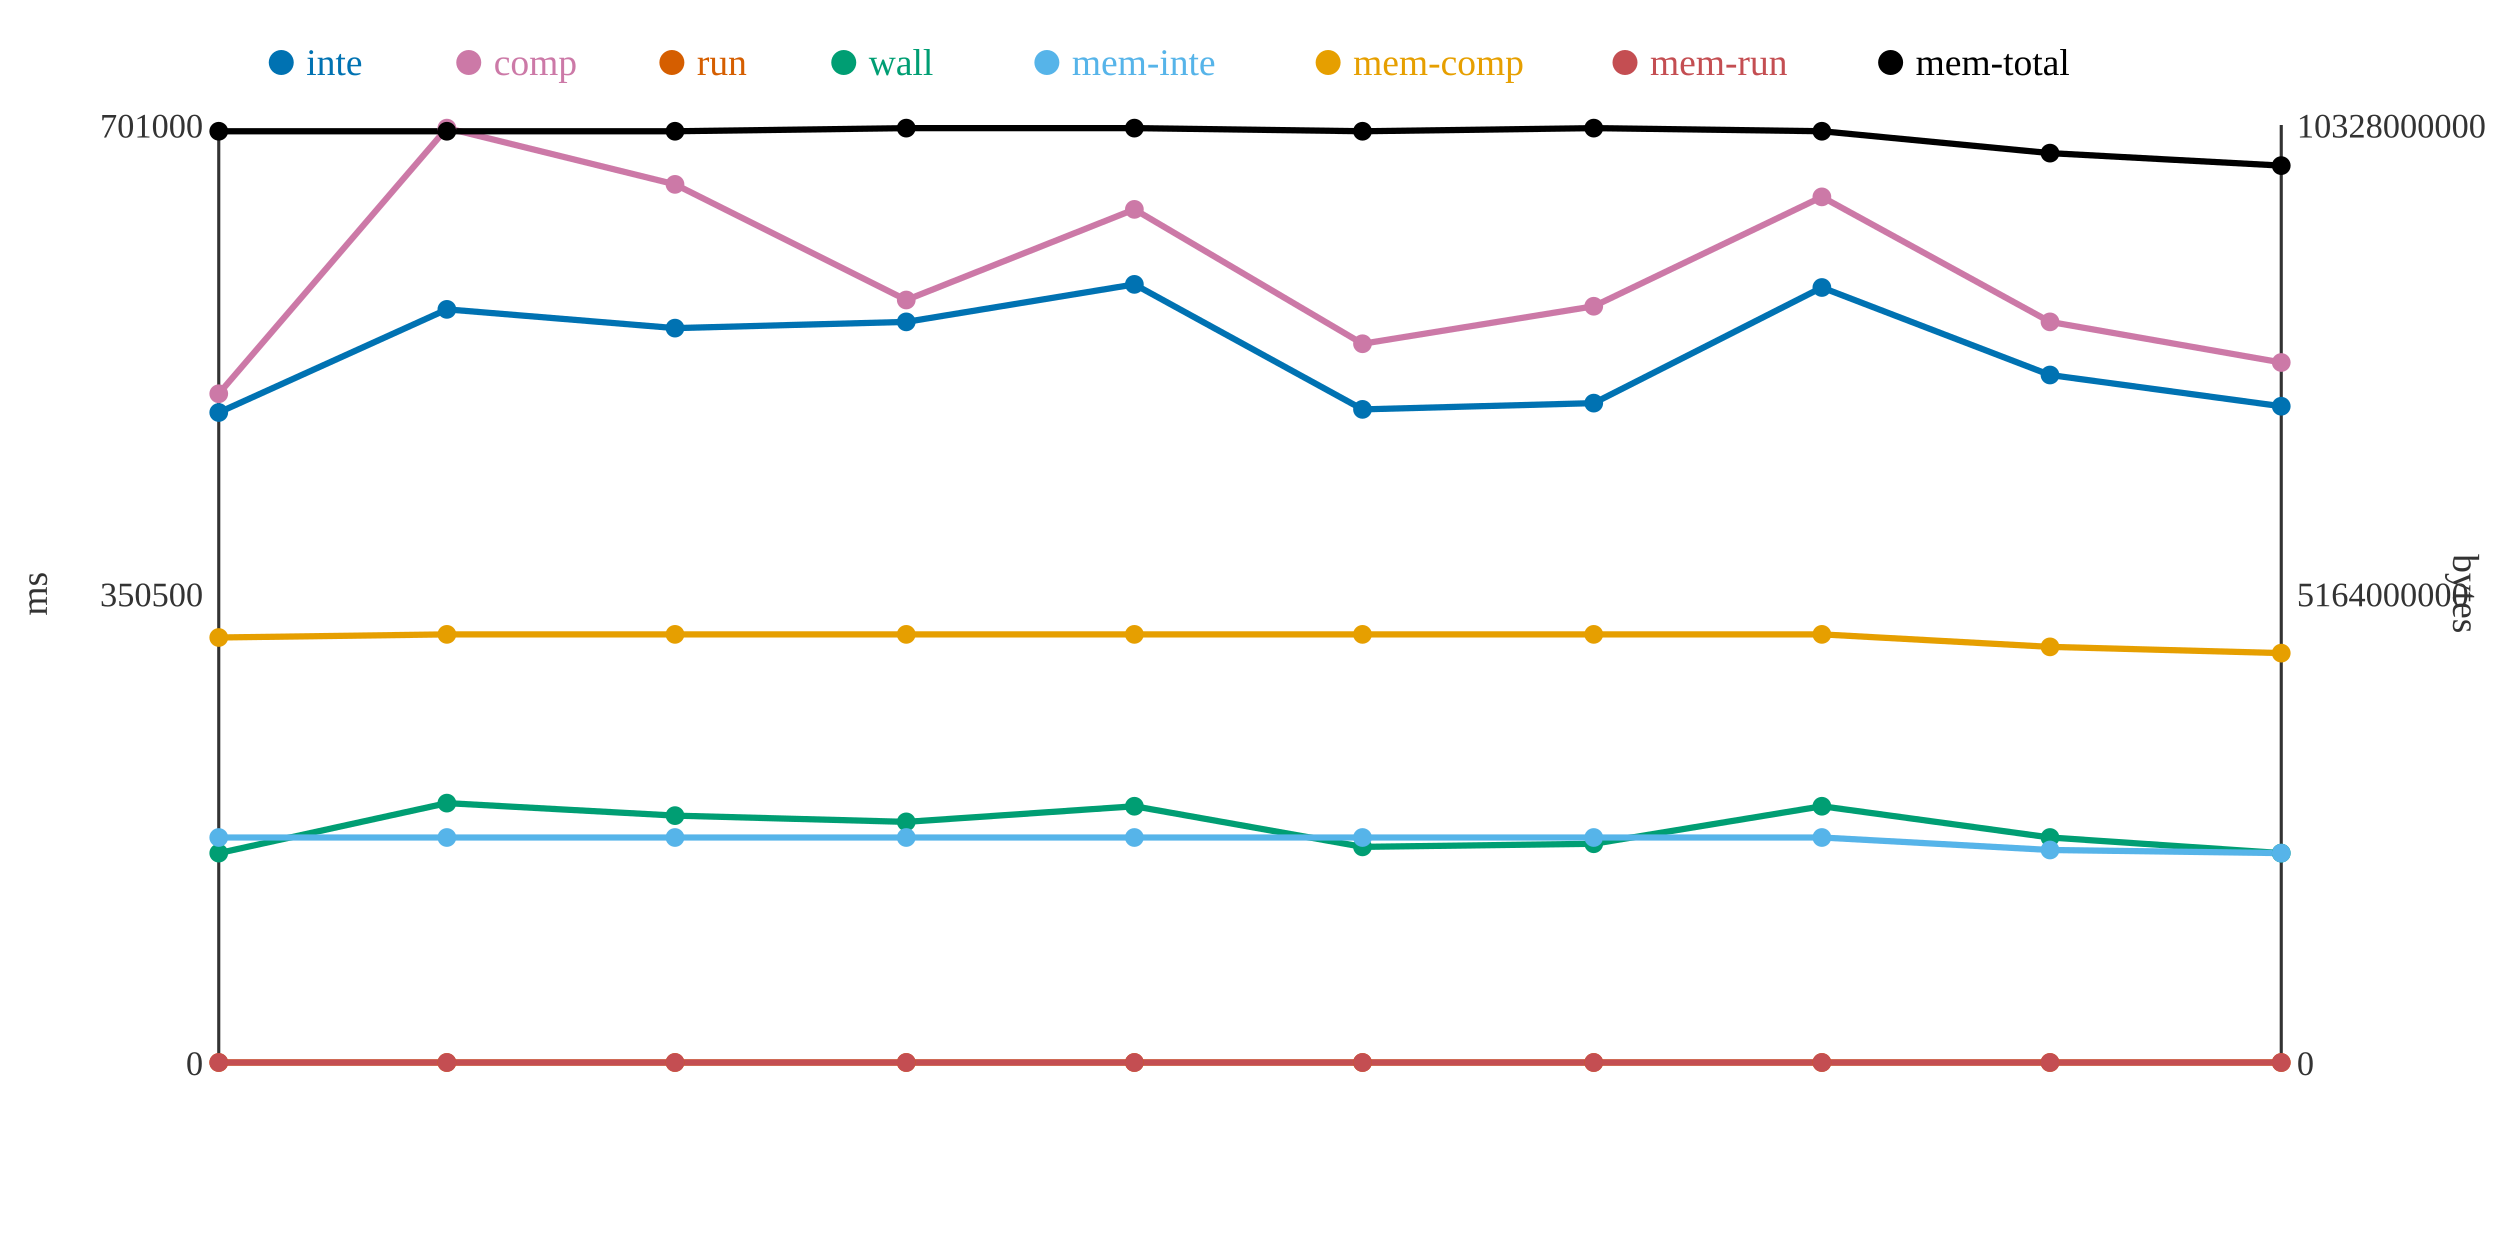
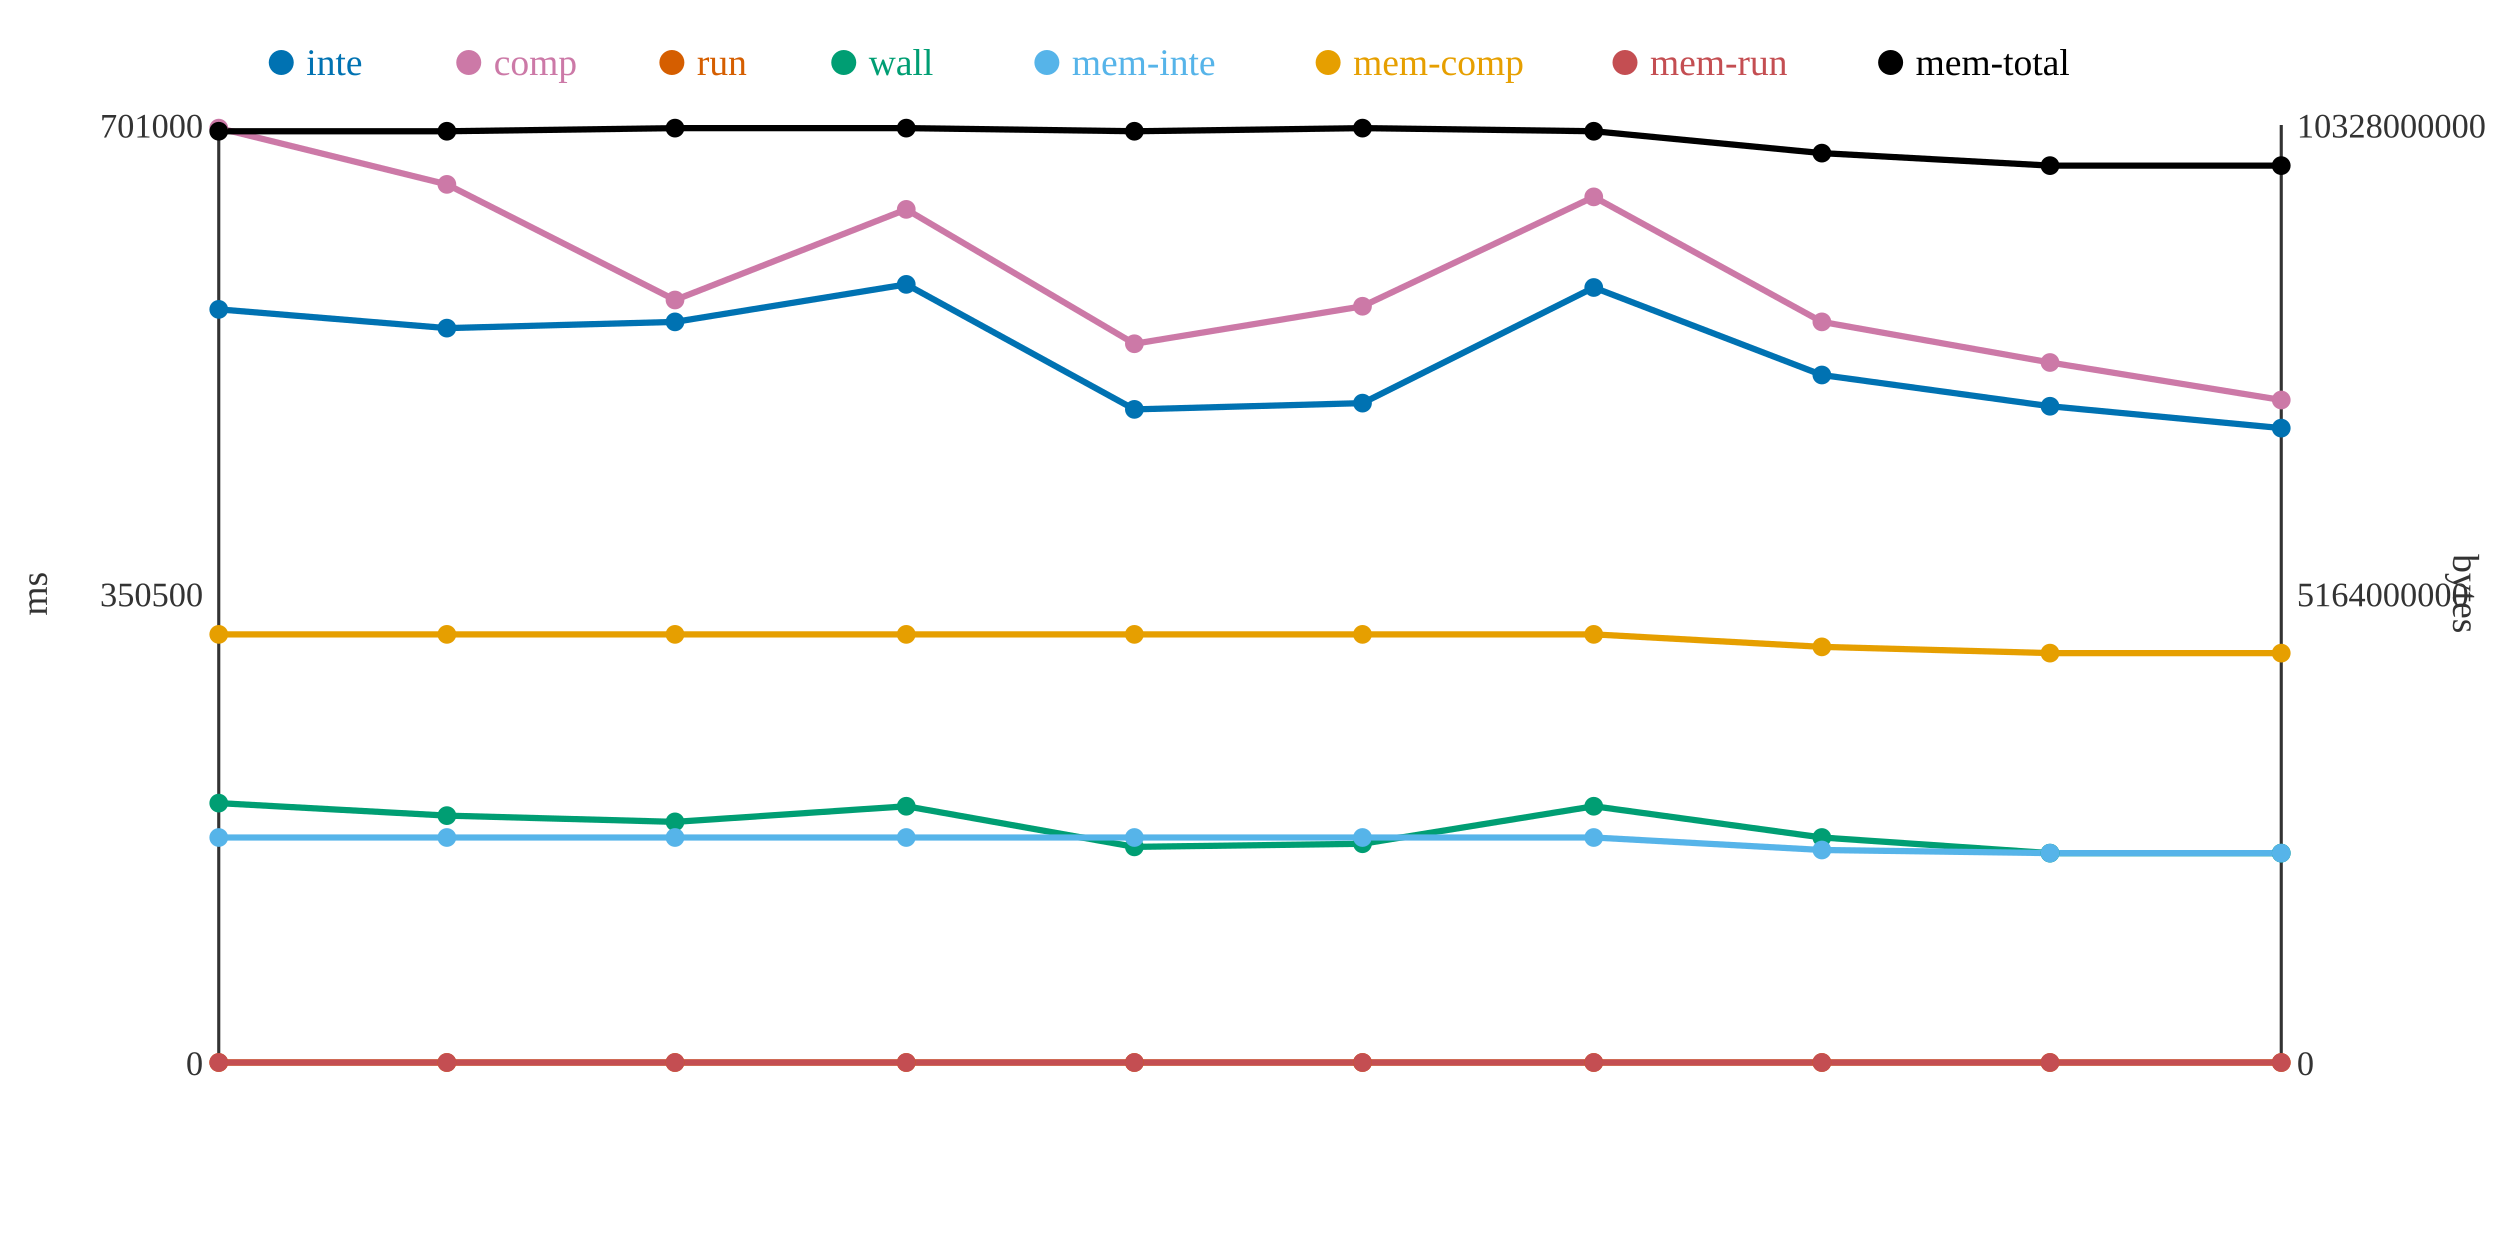
<svg xmlns="http://www.w3.org/2000/svg" width="800" height="400">
  <rect width="800" height="400" fill="white" />
  <line x1="70" y1="40" x2="70" y2="340" stroke="#333" stroke-width="1" />
  <line x1="70" y1="340" x2="730" y2="340" stroke="#333" stroke-width="1" />
  <line x1="730" y1="40" x2="730" y2="340" stroke="#333" stroke-width="1" />
  <text x="65" y="344" text-anchor="end" font-size="11" fill="#333">0</text>
  <text x="65" y="194" text-anchor="end" font-size="11" fill="#333">350500</text>
  <text x="65" y="44" text-anchor="end" font-size="11" fill="#333">701000</text>
  <text x="15" y="190" text-anchor="middle" font-size="12" fill="#333" transform="rotate(-90 15 190)">ms</text>
  <text x="735" y="344" text-anchor="start" font-size="11" fill="#333">0</text>
  <text x="735" y="194" text-anchor="start" font-size="11" fill="#333">5164000000</text>
  <text x="735" y="44" text-anchor="start" font-size="11" fill="#333">10328000000</text>
  <text x="785" y="190" text-anchor="middle" font-size="12" fill="#333" transform="rotate(90 785 190)">bytes</text>
-   <polyline points="70,132 143,99 216,105 290,103 363,91 436,131 510,129 583,92 656,120 730,130" fill="none" stroke="#0072B2" stroke-width="2" />
-   <polyline points="70,126 143,41 216,59 290,96 363,67 436,110 510,98 583,63 656,103 730,116" fill="none" stroke="#CC79A7" stroke-width="2" />
+   <polyline points="70,99 143,105 216,103 290,91 363,131 436,129 510,92 583,120 656,130 730,137" fill="none" stroke="#0072B2" stroke-width="2" />
+   <polyline points="70,41 143,59 216,96 290,67 363,110 436,98 510,63 583,103 656,116 730,128" fill="none" stroke="#CC79A7" stroke-width="2" />
  <polyline points="70,340 143,340 216,340 290,340 363,340 436,340 510,340 583,340 656,340 730,340" fill="none" stroke="#D55E00" stroke-width="2" />
-   <polyline points="70,273 143,257 216,261 290,263 363,258 436,271 510,270 583,258 656,268 730,273" fill="none" stroke="#009E73" stroke-width="2" />
-   <polyline points="70,268 143,268 216,268 290,268 363,268 436,268 510,268 583,268 656,272 730,273" fill="none" stroke="#56B4E9" stroke-width="2" />
-   <polyline points="70,204 143,203 216,203 290,203 363,203 436,203 510,203 583,203 656,207 730,209" fill="none" stroke="#E69F00" stroke-width="2" />
+   <polyline points="70,257 143,261 216,263 290,258 363,271 436,270 510,258 583,268 656,273 730,273" fill="none" stroke="#009E73" stroke-width="2" />
+   <polyline points="70,268 143,268 216,268 290,268 363,268 436,268 510,268 583,272 656,273 730,273" fill="none" stroke="#56B4E9" stroke-width="2" />
+   <polyline points="70,203 143,203 216,203 290,203 363,203 436,203 510,203 583,207 656,209 730,209" fill="none" stroke="#E69F00" stroke-width="2" />
  <polyline points="70,340 143,340 216,340 290,340 363,340 436,340 510,340 583,340 656,340 730,340" fill="none" stroke="#C44E52" stroke-width="2" />
-   <polyline points="70,42 143,42 216,42 290,41 363,41 436,42 510,41 583,42 656,49 730,53" fill="none" stroke="#000000" stroke-width="2" />
-   <circle cx="70" cy="132" r="3" fill="#0072B2" />
-   <circle cx="70" cy="126" r="3" fill="#CC79A7" />
+   <polyline points="70,42 143,42 216,41 290,41 363,42 436,41 510,42 583,49 656,53 730,53" fill="none" stroke="#000000" stroke-width="2" />
+   <circle cx="70" cy="99" r="3" fill="#0072B2" />
+   <circle cx="70" cy="41" r="3" fill="#CC79A7" />
  <circle cx="70" cy="340" r="3" fill="#D55E00" />
-   <circle cx="70" cy="273" r="3" fill="#009E73" />
+   <circle cx="70" cy="257" r="3" fill="#009E73" />
  <circle cx="70" cy="268" r="3" fill="#56B4E9" />
-   <circle cx="70" cy="204" r="3" fill="#E69F00" />
+   <circle cx="70" cy="203" r="3" fill="#E69F00" />
  <circle cx="70" cy="340" r="3" fill="#C44E52" />
  <circle cx="70" cy="42" r="3" fill="#000000" />
-   <circle cx="143" cy="99" r="3" fill="#0072B2" />
-   <circle cx="143" cy="41" r="3" fill="#CC79A7" />
+   <circle cx="143" cy="105" r="3" fill="#0072B2" />
+   <circle cx="143" cy="59" r="3" fill="#CC79A7" />
  <circle cx="143" cy="340" r="3" fill="#D55E00" />
-   <circle cx="143" cy="257" r="3" fill="#009E73" />
+   <circle cx="143" cy="261" r="3" fill="#009E73" />
  <circle cx="143" cy="268" r="3" fill="#56B4E9" />
  <circle cx="143" cy="203" r="3" fill="#E69F00" />
  <circle cx="143" cy="340" r="3" fill="#C44E52" />
  <circle cx="143" cy="42" r="3" fill="#000000" />
-   <circle cx="216" cy="105" r="3" fill="#0072B2" />
-   <circle cx="216" cy="59" r="3" fill="#CC79A7" />
+   <circle cx="216" cy="103" r="3" fill="#0072B2" />
+   <circle cx="216" cy="96" r="3" fill="#CC79A7" />
  <circle cx="216" cy="340" r="3" fill="#D55E00" />
-   <circle cx="216" cy="261" r="3" fill="#009E73" />
+   <circle cx="216" cy="263" r="3" fill="#009E73" />
  <circle cx="216" cy="268" r="3" fill="#56B4E9" />
  <circle cx="216" cy="203" r="3" fill="#E69F00" />
  <circle cx="216" cy="340" r="3" fill="#C44E52" />
-   <circle cx="216" cy="42" r="3" fill="#000000" />
-   <circle cx="290" cy="103" r="3" fill="#0072B2" />
-   <circle cx="290" cy="96" r="3" fill="#CC79A7" />
+   <circle cx="216" cy="41" r="3" fill="#000000" />
+   <circle cx="290" cy="91" r="3" fill="#0072B2" />
+   <circle cx="290" cy="67" r="3" fill="#CC79A7" />
  <circle cx="290" cy="340" r="3" fill="#D55E00" />
-   <circle cx="290" cy="263" r="3" fill="#009E73" />
+   <circle cx="290" cy="258" r="3" fill="#009E73" />
  <circle cx="290" cy="268" r="3" fill="#56B4E9" />
  <circle cx="290" cy="203" r="3" fill="#E69F00" />
  <circle cx="290" cy="340" r="3" fill="#C44E52" />
  <circle cx="290" cy="41" r="3" fill="#000000" />
-   <circle cx="363" cy="91" r="3" fill="#0072B2" />
-   <circle cx="363" cy="67" r="3" fill="#CC79A7" />
+   <circle cx="363" cy="131" r="3" fill="#0072B2" />
+   <circle cx="363" cy="110" r="3" fill="#CC79A7" />
  <circle cx="363" cy="340" r="3" fill="#D55E00" />
-   <circle cx="363" cy="258" r="3" fill="#009E73" />
+   <circle cx="363" cy="271" r="3" fill="#009E73" />
  <circle cx="363" cy="268" r="3" fill="#56B4E9" />
  <circle cx="363" cy="203" r="3" fill="#E69F00" />
  <circle cx="363" cy="340" r="3" fill="#C44E52" />
-   <circle cx="363" cy="41" r="3" fill="#000000" />
-   <circle cx="436" cy="131" r="3" fill="#0072B2" />
-   <circle cx="436" cy="110" r="3" fill="#CC79A7" />
+   <circle cx="363" cy="42" r="3" fill="#000000" />
+   <circle cx="436" cy="129" r="3" fill="#0072B2" />
+   <circle cx="436" cy="98" r="3" fill="#CC79A7" />
  <circle cx="436" cy="340" r="3" fill="#D55E00" />
-   <circle cx="436" cy="271" r="3" fill="#009E73" />
+   <circle cx="436" cy="270" r="3" fill="#009E73" />
  <circle cx="436" cy="268" r="3" fill="#56B4E9" />
  <circle cx="436" cy="203" r="3" fill="#E69F00" />
  <circle cx="436" cy="340" r="3" fill="#C44E52" />
-   <circle cx="436" cy="42" r="3" fill="#000000" />
-   <circle cx="510" cy="129" r="3" fill="#0072B2" />
-   <circle cx="510" cy="98" r="3" fill="#CC79A7" />
+   <circle cx="436" cy="41" r="3" fill="#000000" />
+   <circle cx="510" cy="92" r="3" fill="#0072B2" />
+   <circle cx="510" cy="63" r="3" fill="#CC79A7" />
  <circle cx="510" cy="340" r="3" fill="#D55E00" />
-   <circle cx="510" cy="270" r="3" fill="#009E73" />
+   <circle cx="510" cy="258" r="3" fill="#009E73" />
  <circle cx="510" cy="268" r="3" fill="#56B4E9" />
  <circle cx="510" cy="203" r="3" fill="#E69F00" />
  <circle cx="510" cy="340" r="3" fill="#C44E52" />
-   <circle cx="510" cy="41" r="3" fill="#000000" />
-   <circle cx="583" cy="92" r="3" fill="#0072B2" />
-   <circle cx="583" cy="63" r="3" fill="#CC79A7" />
+   <circle cx="510" cy="42" r="3" fill="#000000" />
+   <circle cx="583" cy="120" r="3" fill="#0072B2" />
+   <circle cx="583" cy="103" r="3" fill="#CC79A7" />
  <circle cx="583" cy="340" r="3" fill="#D55E00" />
-   <circle cx="583" cy="258" r="3" fill="#009E73" />
-   <circle cx="583" cy="268" r="3" fill="#56B4E9" />
-   <circle cx="583" cy="203" r="3" fill="#E69F00" />
+   <circle cx="583" cy="268" r="3" fill="#009E73" />
+   <circle cx="583" cy="272" r="3" fill="#56B4E9" />
+   <circle cx="583" cy="207" r="3" fill="#E69F00" />
  <circle cx="583" cy="340" r="3" fill="#C44E52" />
-   <circle cx="583" cy="42" r="3" fill="#000000" />
-   <circle cx="656" cy="120" r="3" fill="#0072B2" />
-   <circle cx="656" cy="103" r="3" fill="#CC79A7" />
+   <circle cx="583" cy="49" r="3" fill="#000000" />
+   <circle cx="656" cy="130" r="3" fill="#0072B2" />
+   <circle cx="656" cy="116" r="3" fill="#CC79A7" />
  <circle cx="656" cy="340" r="3" fill="#D55E00" />
-   <circle cx="656" cy="268" r="3" fill="#009E73" />
-   <circle cx="656" cy="272" r="3" fill="#56B4E9" />
-   <circle cx="656" cy="207" r="3" fill="#E69F00" />
+   <circle cx="656" cy="273" r="3" fill="#009E73" />
+   <circle cx="656" cy="273" r="3" fill="#56B4E9" />
+   <circle cx="656" cy="209" r="3" fill="#E69F00" />
  <circle cx="656" cy="340" r="3" fill="#C44E52" />
-   <circle cx="656" cy="49" r="3" fill="#000000" />
-   <circle cx="730" cy="130" r="3" fill="#0072B2" />
-   <circle cx="730" cy="116" r="3" fill="#CC79A7" />
+   <circle cx="656" cy="53" r="3" fill="#000000" />
+   <circle cx="730" cy="137" r="3" fill="#0072B2" />
+   <circle cx="730" cy="128" r="3" fill="#CC79A7" />
  <circle cx="730" cy="340" r="3" fill="#D55E00" />
  <circle cx="730" cy="273" r="3" fill="#009E73" />
  <circle cx="730" cy="273" r="3" fill="#56B4E9" />
  <circle cx="730" cy="209" r="3" fill="#E69F00" />
  <circle cx="730" cy="340" r="3" fill="#C44E52" />
  <circle cx="730" cy="53" r="3" fill="#000000" />
  <circle cx="90" cy="20" r="4" fill="#0072B2" />
  <text x="98" y="24" text-anchor="start" font-size="12" fill="#0072B2">inte</text>
  <circle cx="150" cy="20" r="4" fill="#CC79A7" />
  <text x="158" y="24" text-anchor="start" font-size="12" fill="#CC79A7">comp</text>
  <circle cx="215" cy="20" r="4" fill="#D55E00" />
  <text x="223" y="24" text-anchor="start" font-size="12" fill="#D55E00">run</text>
  <circle cx="270" cy="20" r="4" fill="#009E73" />
  <text x="278" y="24" text-anchor="start" font-size="12" fill="#009E73">wall</text>
  <circle cx="335" cy="20" r="4" fill="#56B4E9" />
  <text x="343" y="24" text-anchor="start" font-size="12" fill="#56B4E9">mem-inte</text>
  <circle cx="425" cy="20" r="4" fill="#E69F00" />
  <text x="433" y="24" text-anchor="start" font-size="12" fill="#E69F00">mem-comp</text>
  <circle cx="520" cy="20" r="4" fill="#C44E52" />
  <text x="528" y="24" text-anchor="start" font-size="12" fill="#C44E52">mem-run</text>
  <circle cx="605" cy="20" r="4" fill="#000000" />
  <text x="613" y="24" text-anchor="start" font-size="12" fill="#000000">mem-total</text>
</svg>
